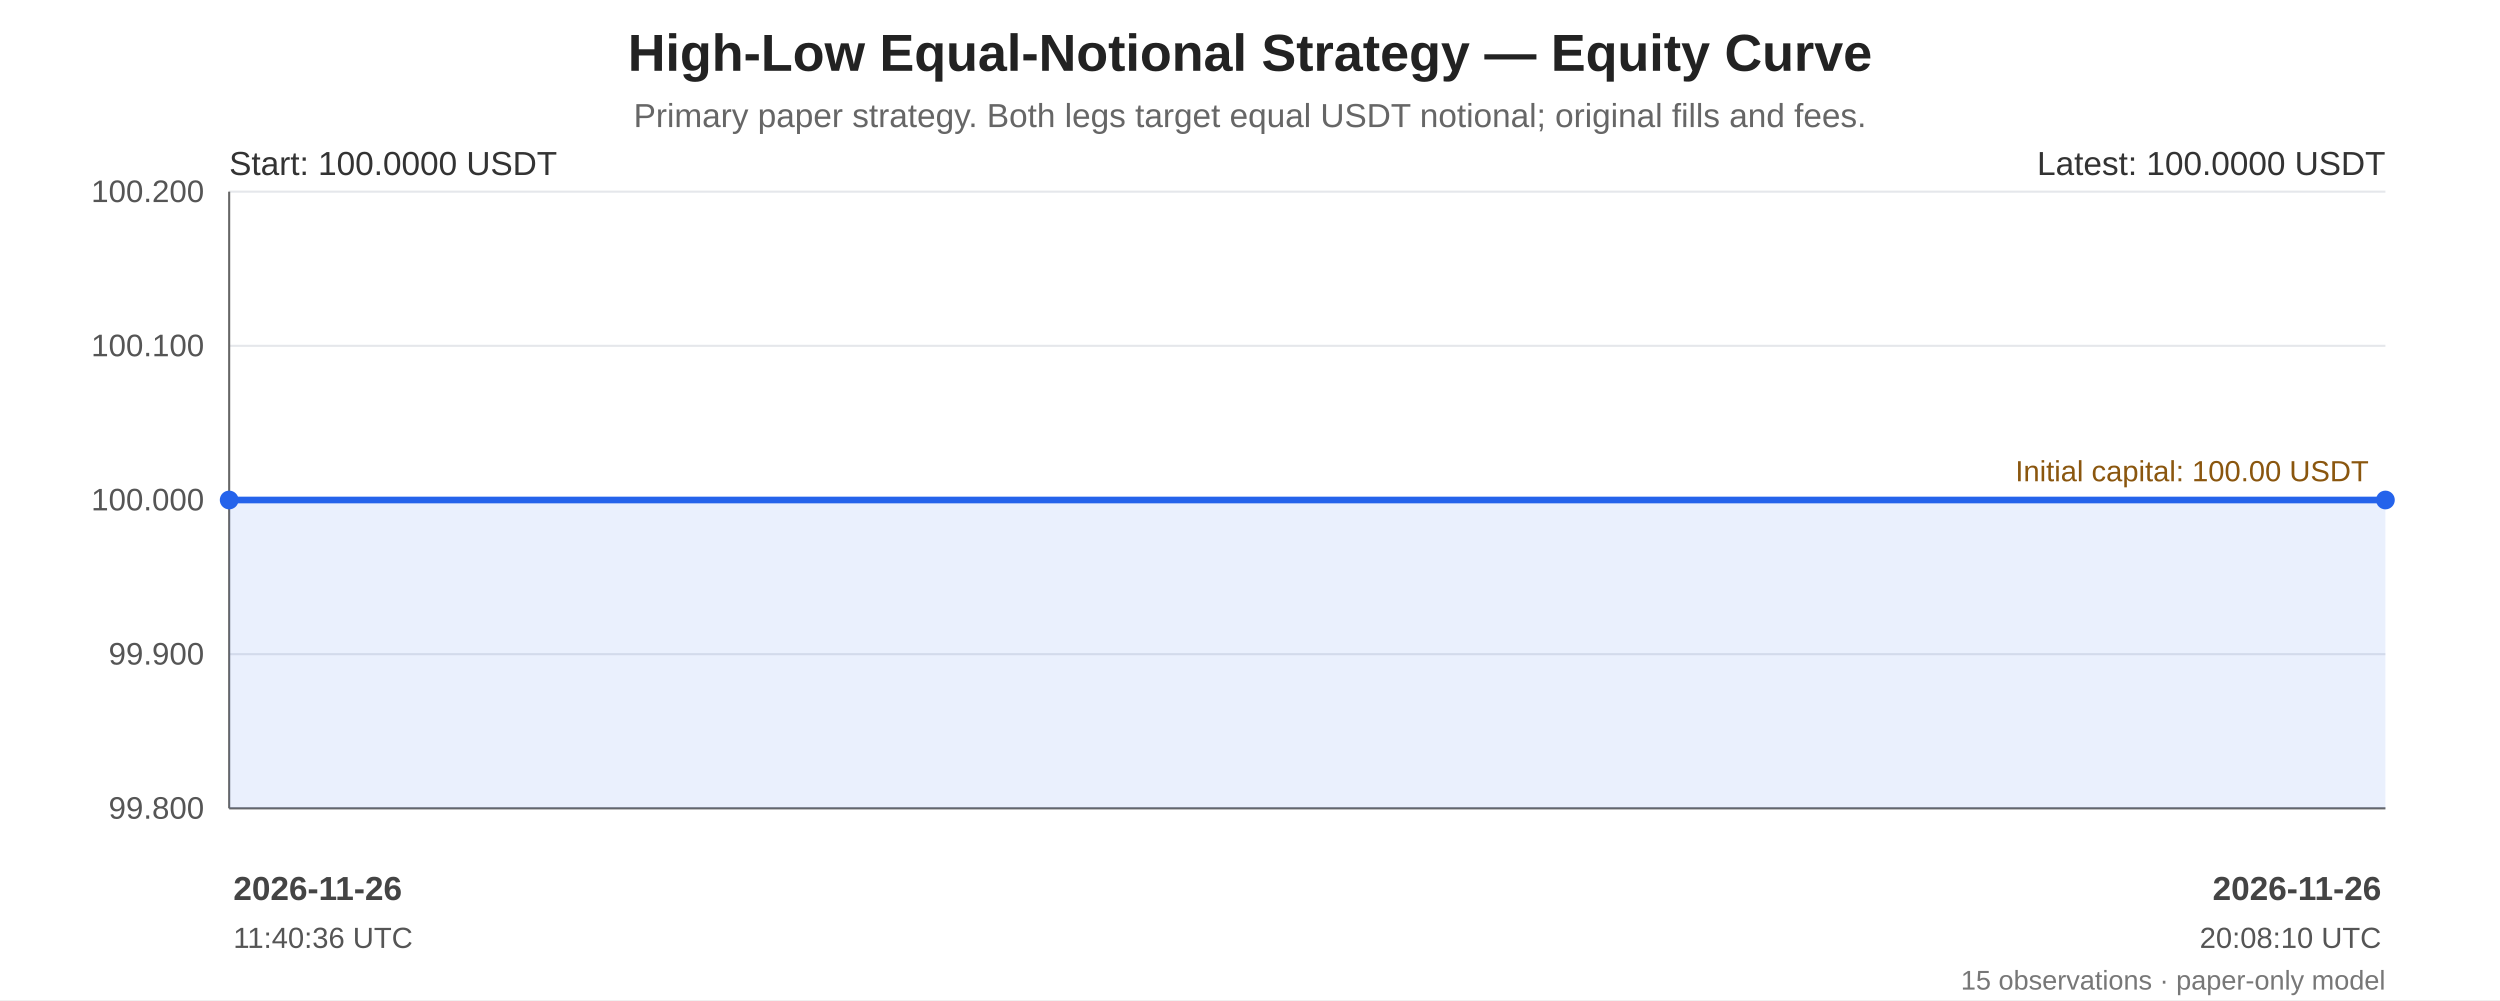
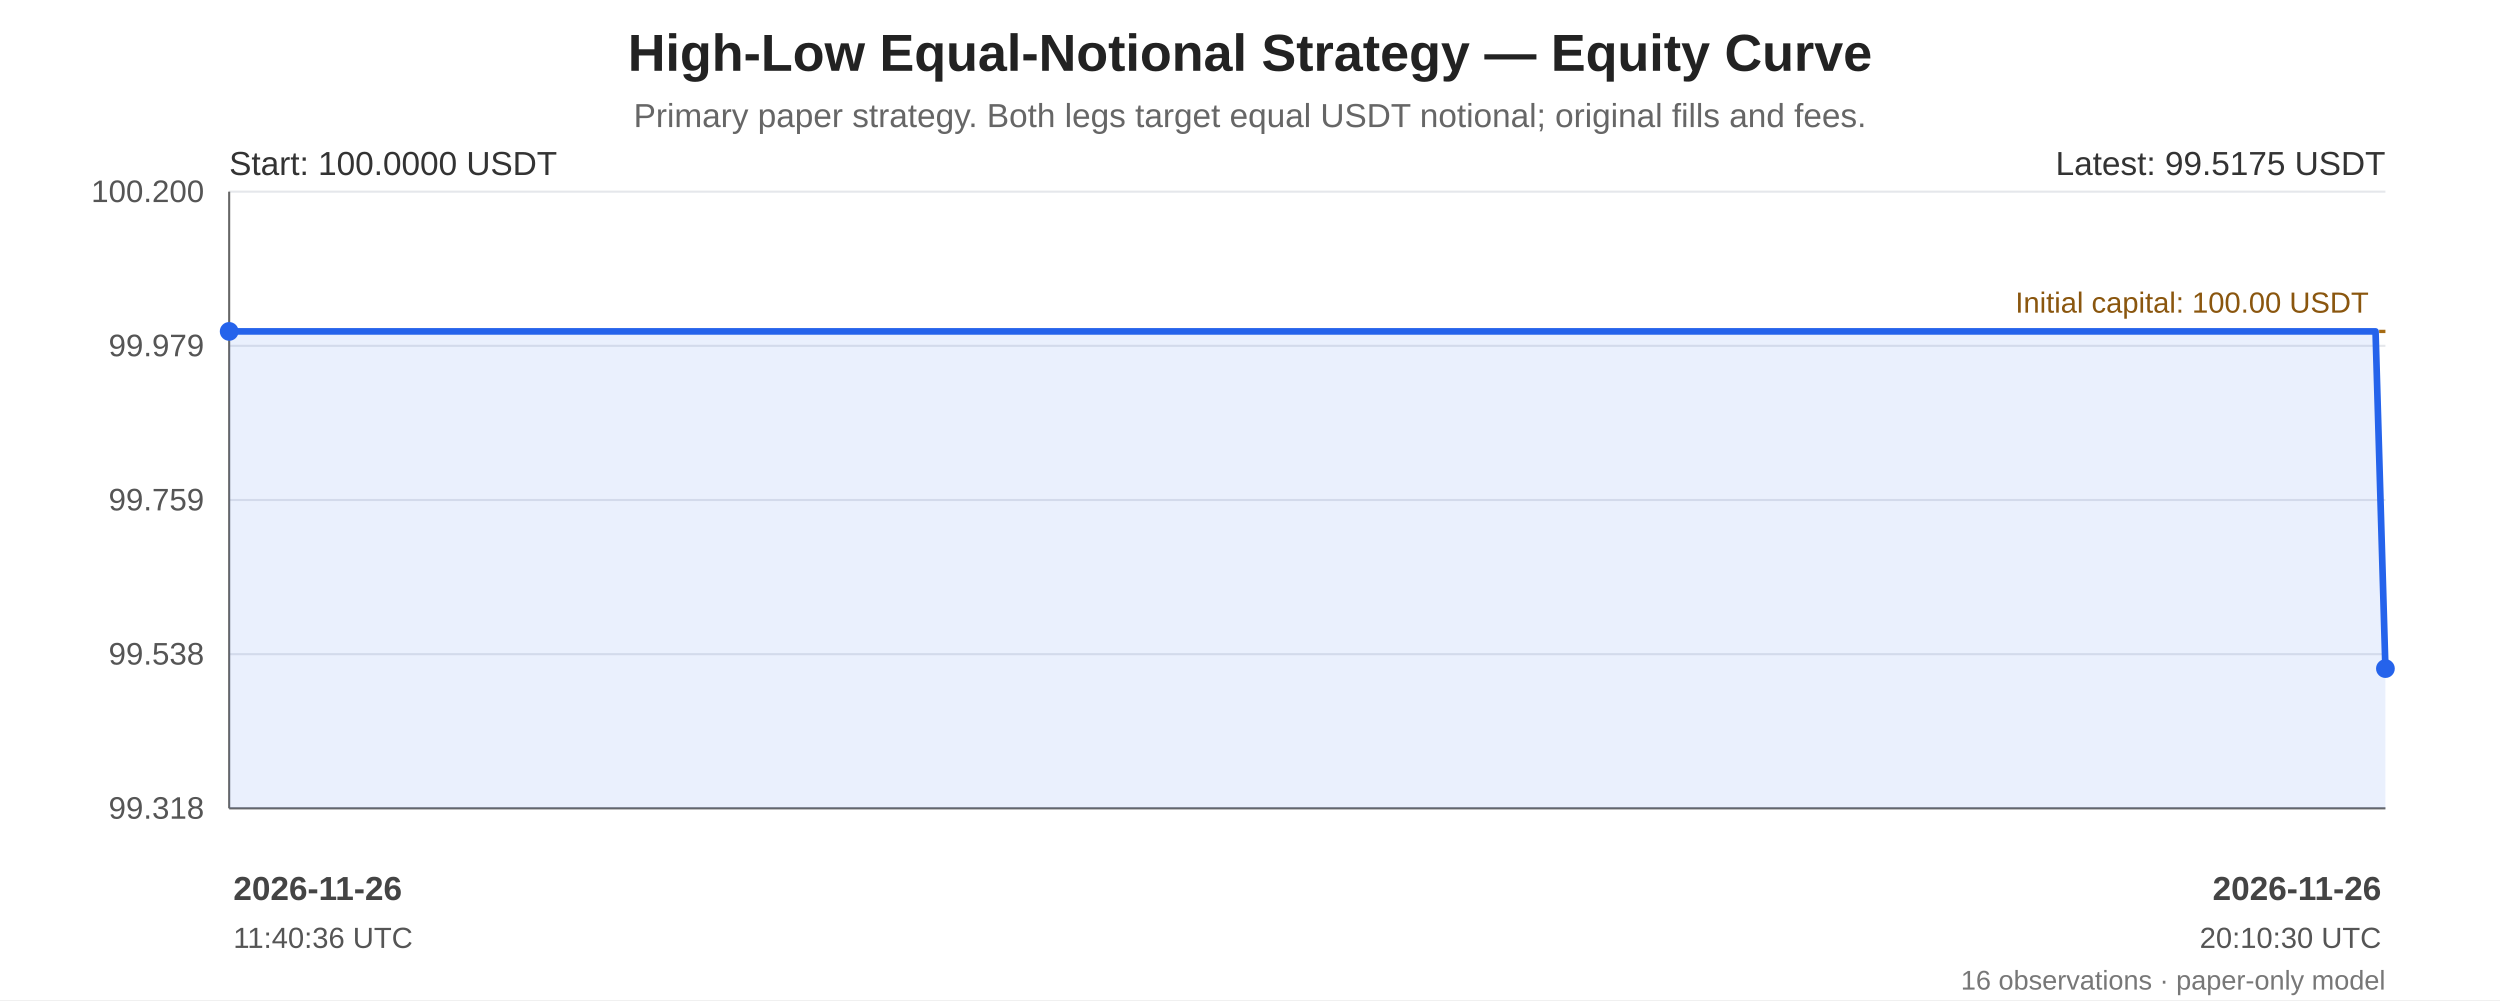
<svg xmlns="http://www.w3.org/2000/svg" width="1200" height="480" viewBox="0 0 1200 480" role="img" aria-labelledby="chart-title chart-desc">
  <rect width="100%" height="100%" fill="#ffffff" />
  <g font-family="Arial, sans-serif" fill="#222">
    <text x="600.0" y="34" font-size="25" font-weight="bold" text-anchor="middle">High-Low Equal-Notional Strategy — Equity Curve</text>
    <text x="600.0" y="61" font-size="16" fill="#666" text-anchor="middle">Primary paper strategy. Both legs target equal USDT notional; original fills and fees.</text>
    <line x1="110" y1="92.00" x2="1145" y2="92.00" stroke="#e5e7eb" stroke-width="1" />
    <text x="98" y="97.00" text-anchor="end" font-size="15" fill="#555">100.200</text>
    <line x1="110" y1="166.00" x2="1145" y2="166.00" stroke="#e5e7eb" stroke-width="1" />
-     <text x="98" y="171.00" text-anchor="end" font-size="15" fill="#555">100.100</text>
+     <text x="98" y="171.00" text-anchor="end" font-size="15" fill="#555">99.979</text>
    <line x1="110" y1="240.00" x2="1145" y2="240.00" stroke="#e5e7eb" stroke-width="1" />
-     <text x="98" y="245.00" text-anchor="end" font-size="15" fill="#555">100.000</text>
+     <text x="98" y="245.00" text-anchor="end" font-size="15" fill="#555">99.759</text>
    <line x1="110" y1="314.00" x2="1145" y2="314.00" stroke="#e5e7eb" stroke-width="1" />
-     <text x="98" y="319.00" text-anchor="end" font-size="15" fill="#555">99.900</text>
+     <text x="98" y="319.00" text-anchor="end" font-size="15" fill="#555">99.538</text>
    <line x1="110" y1="388.00" x2="1145" y2="388.00" stroke="#e5e7eb" stroke-width="1" />
-     <text x="98" y="393.00" text-anchor="end" font-size="15" fill="#555">99.800</text>
+     <text x="98" y="393.00" text-anchor="end" font-size="15" fill="#555">99.318</text>
    <line x1="110" y1="92" x2="110" y2="388" stroke="#666" />
    <line x1="110" y1="388" x2="1145" y2="388" stroke="#666" />
-     <line x1="110" y1="240.00" x2="1145" y2="240.00" stroke="#a66b12" stroke-width="1.6" stroke-dasharray="7 5" />
-     <text x="1137" y="231.00" text-anchor="end" font-size="14" fill="#8a560e">Initial capital: 100.00 USDT</text>
-     <polygon points="110.00,240.00 119.73,240.00 134.44,240.00 142.36,240.00 1003.29,240.00 1011.14,240.00 1017.50,240.00 1024.32,240.00 1031.13,240.00 1065.13,240.00 1068.98,240.00 1078.15,240.00 1082.99,240.00 1086.05,240.00 1145.00,240.00 1145.00,388 110.00,388" fill="#2563eb" opacity="0.10" />
-     <polyline points="110.00,240.00 119.73,240.00 134.44,240.00 142.36,240.00 1003.29,240.00 1011.14,240.00 1017.50,240.00 1024.32,240.00 1031.13,240.00 1065.13,240.00 1068.98,240.00 1078.15,240.00 1082.99,240.00 1086.05,240.00 1145.00,240.00" fill="none" stroke="#2563eb" stroke-width="3.2" stroke-linejoin="round" stroke-linecap="round" />
-     <circle cx="110.00" cy="240.00" r="4.5" fill="#2563eb" />
-     <circle cx="1145.00" cy="240.00" r="4.5" fill="#2563eb" />
+     <line x1="110" y1="159.08" x2="1145" y2="159.08" stroke="#a66b12" stroke-width="1.6" stroke-dasharray="7 5" />
+     <text x="1137" y="150.08" text-anchor="end" font-size="14" fill="#8a560e">Initial capital: 100.00 USDT</text>
+     <polygon points="110.00,159.08 119.69,159.08 134.32,159.08 142.21,159.08 999.20,159.08 1007.01,159.08 1013.34,159.08 1020.13,159.08 1026.91,159.08 1060.75,159.08 1064.58,159.08 1073.71,159.08 1078.53,159.08 1081.57,159.08 1140.26,159.08 1145.00,320.92 1145.00,388 110.00,388" fill="#2563eb" opacity="0.10" />
+     <polyline points="110.00,159.08 119.69,159.08 134.32,159.08 142.21,159.08 999.20,159.08 1007.01,159.08 1013.34,159.08 1020.13,159.08 1026.91,159.08 1060.75,159.08 1064.58,159.08 1073.71,159.08 1078.53,159.08 1081.57,159.08 1140.26,159.08 1145.00,320.92" fill="none" stroke="#2563eb" stroke-width="3.2" stroke-linejoin="round" stroke-linecap="round" />
+     <circle cx="110.00" cy="159.08" r="4.5" fill="#2563eb" />
+     <circle cx="1145.00" cy="320.92" r="4.5" fill="#2563eb" />
    <text x="110" y="84" font-size="16" fill="#333">Start: 100.0000 USDT</text>
-     <text x="1145" y="84" text-anchor="end" font-size="16" fill="#333">Latest: 100.0000 USDT</text>
+     <text x="1145" y="84" text-anchor="end" font-size="16" fill="#333">Latest: 99.5175 USDT</text>
    <text x="112.00" y="432" text-anchor="start" font-size="16" font-weight="bold" fill="#444">2026-11-26</text>
    <text x="112.00" y="455" text-anchor="start" font-size="14" fill="#555">11:40:36 UTC</text>
    <text x="1143.00" y="432" text-anchor="end" font-size="16" font-weight="bold" fill="#444">2026-11-26</text>
-     <text x="1143.00" y="455" text-anchor="end" font-size="14" fill="#555">20:08:10 UTC</text>
-     <text x="1145" y="475" text-anchor="end" font-size="13" fill="#777">15 observations · paper-only model</text>
+     <text x="1143.00" y="455" text-anchor="end" font-size="14" fill="#555">20:10:30 UTC</text>
+     <text x="1145" y="475" text-anchor="end" font-size="13" fill="#777">16 observations · paper-only model</text>
  </g>
</svg>
